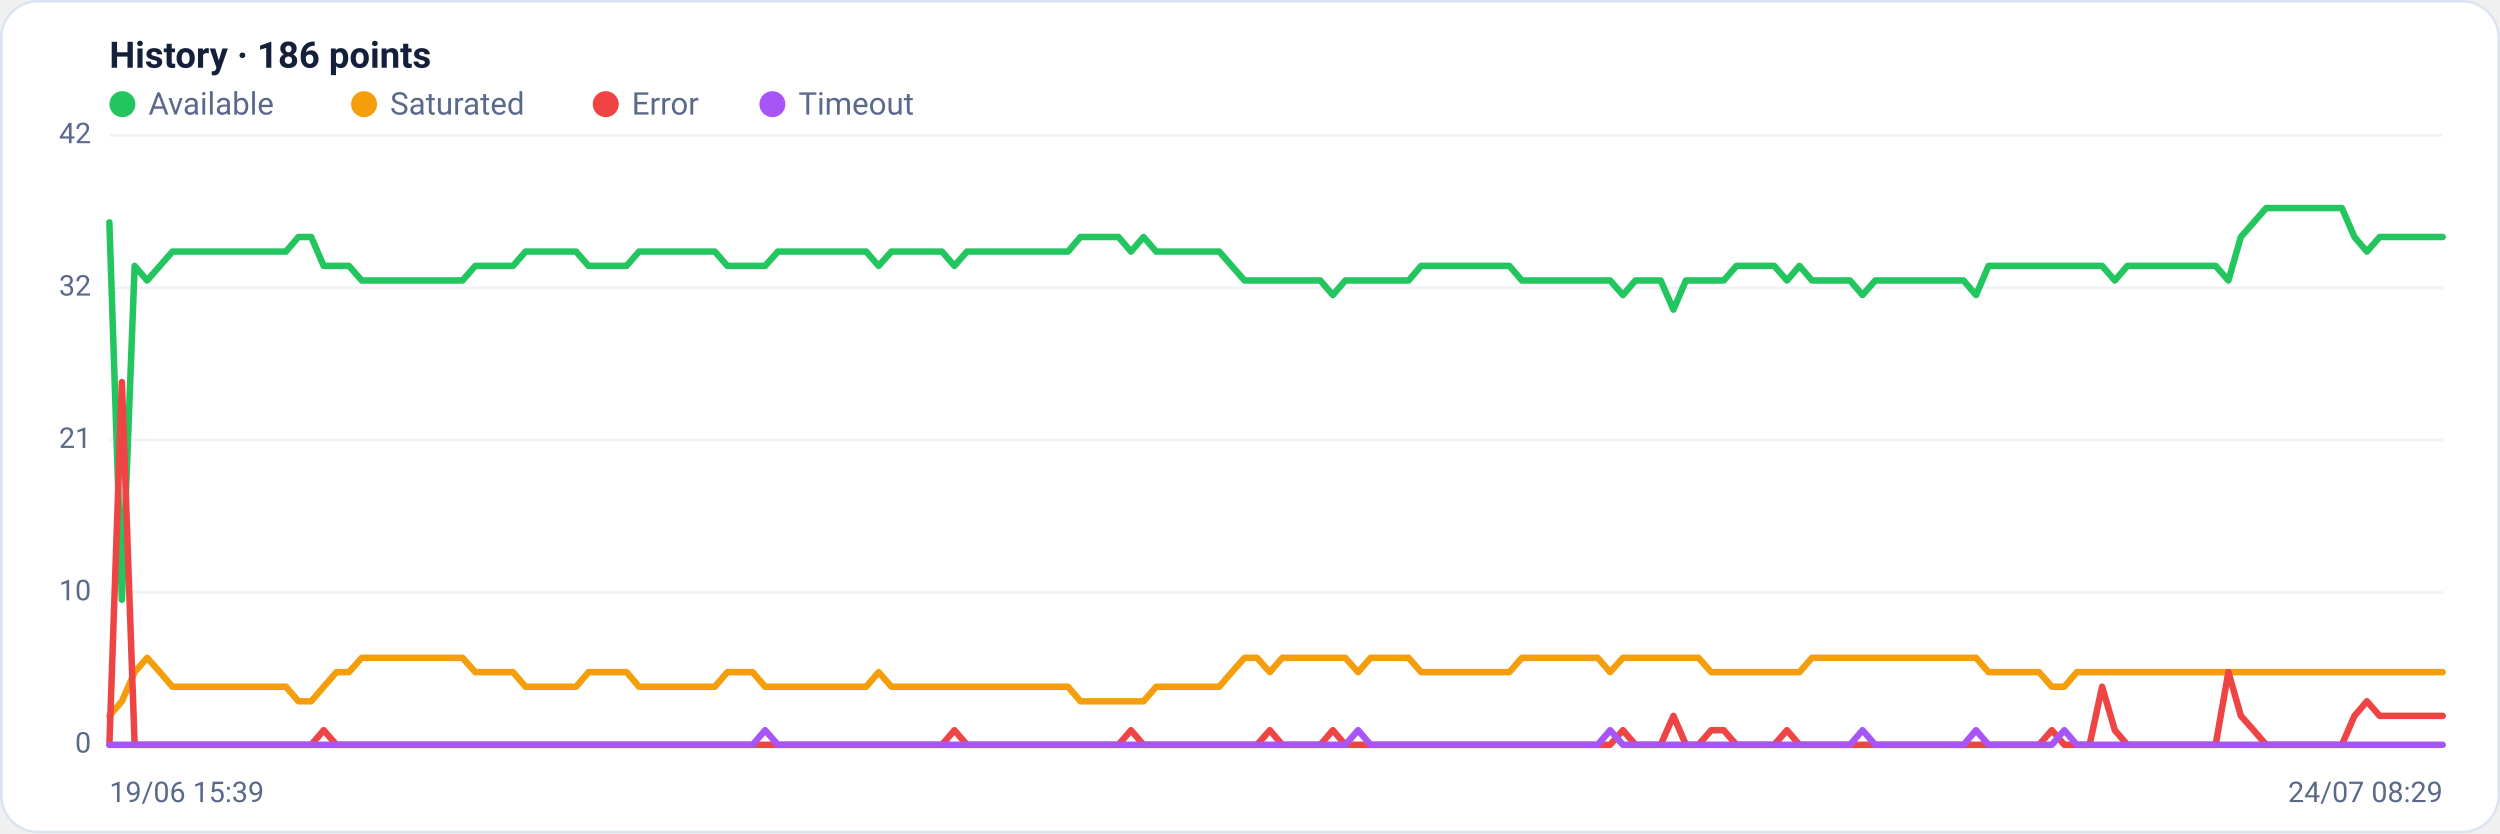
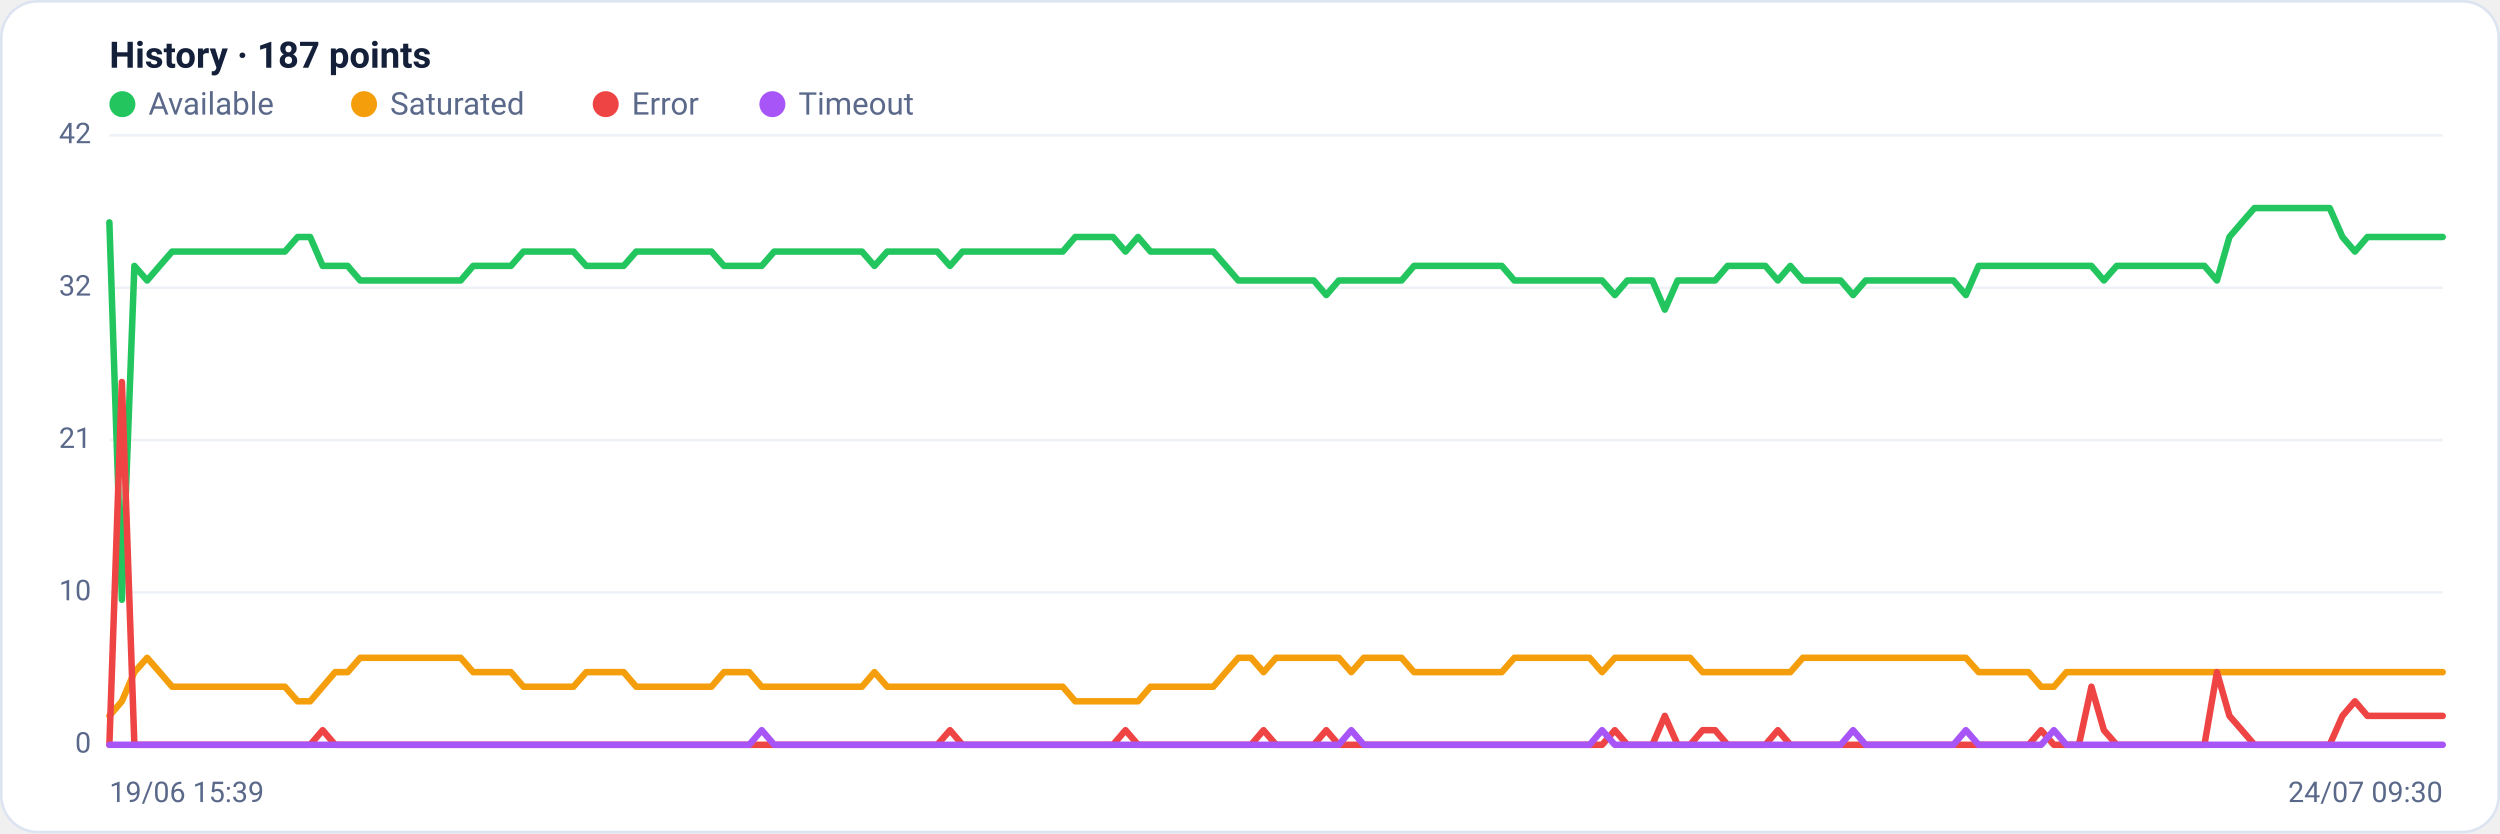
<svg xmlns="http://www.w3.org/2000/svg" viewBox="0 0 960 320" width="960" height="320" font-family="Segoe UI, system-ui, -apple-system, Roboto, Helvetica, Arial, sans-serif" role="img" aria-label="Availability history per region">
  <rect x="0.5" y="0.5" width="959" height="319" rx="14" fill="#ffffff" stroke="#dce3f1" />
-   <text x="42" y="26" font-size="14" font-weight="600" fill="#14203a">History · 186 points</text>
+   <text x="42" y="26" font-size="14" font-weight="600" fill="#14203a">History · 187 points</text>
  <circle cx="47" cy="40" r="5" fill="#22c55e" />
  <text x="57" y="44" font-size="12" fill="#5a688a">Available</text>
  <circle cx="139.8" cy="40" r="5" fill="#f59e0b" />
  <text x="149.8" y="44" font-size="12" fill="#5a688a">Saturated</text>
  <circle cx="232.6" cy="40" r="5" fill="#ef4444" />
  <text x="242.6" y="44" font-size="12" fill="#5a688a">Error</text>
  <circle cx="296.6" cy="40" r="5" fill="#a855f7" />
  <text x="306.6" y="44" font-size="12" fill="#5a688a">Timeout</text>
  <line x1="42" y1="286.0" x2="938" y2="286.0" stroke="#eef2f7" stroke-width="1" />
  <text x="35" y="289.0" text-anchor="end" font-size="11" fill="#5a688a">0</text>
  <line x1="42" y1="227.5" x2="938" y2="227.5" stroke="#eef2f7" stroke-width="1" />
  <text x="35" y="230.5" text-anchor="end" font-size="11" fill="#5a688a">10</text>
  <line x1="42" y1="169.0" x2="938" y2="169.0" stroke="#eef2f7" stroke-width="1" />
  <text x="35" y="172.0" text-anchor="end" font-size="11" fill="#5a688a">21</text>
  <line x1="42" y1="110.5" x2="938" y2="110.5" stroke="#eef2f7" stroke-width="1" />
  <text x="35" y="113.5" text-anchor="end" font-size="11" fill="#5a688a">32</text>
  <line x1="42" y1="52.0" x2="938" y2="52.0" stroke="#eef2f7" stroke-width="1" />
  <text x="35" y="55.0" text-anchor="end" font-size="11" fill="#5a688a">42</text>
-   <polyline fill="none" stroke="#22c55e" stroke-width="2.5" stroke-linejoin="round" stroke-linecap="round" points="42.0,85.4 46.8,230.3 51.7,102.1 56.5,107.7 61.4,102.1 66.2,96.6 71.1,96.6 75.9,96.6 80.7,96.6 85.6,96.6 90.4,96.6 95.3,96.6 100.1,96.6 105.0,96.6 109.8,96.6 114.6,91.0 119.5,91.0 124.3,102.1 129.2,102.1 134.0,102.1 138.9,107.7 143.7,107.7 148.6,107.7 153.4,107.7 158.2,107.7 163.1,107.7 167.9,107.7 172.8,107.7 177.6,107.7 182.5,102.1 187.3,102.1 192.1,102.1 197.0,102.1 201.8,96.6 206.7,96.6 211.5,96.6 216.4,96.6 221.2,96.6 226.0,102.1 230.9,102.1 235.7,102.1 240.6,102.1 245.4,96.6 250.3,96.6 255.1,96.6 259.9,96.6 264.8,96.6 269.6,96.6 274.5,96.6 279.3,102.1 284.2,102.1 289.0,102.1 293.8,102.1 298.7,96.6 303.5,96.6 308.4,96.6 313.2,96.6 318.1,96.6 322.9,96.6 327.8,96.6 332.6,96.6 337.4,102.1 342.3,96.6 347.1,96.6 352.0,96.6 356.8,96.6 361.7,96.6 366.5,102.1 371.3,96.6 376.2,96.6 381.0,96.6 385.9,96.6 390.7,96.6 395.6,96.6 400.4,96.6 405.2,96.6 410.1,96.6 414.9,91.0 419.8,91.0 424.6,91.0 429.5,91.0 434.3,96.6 439.1,91.0 444.0,96.6 448.8,96.6 453.7,96.6 458.5,96.6 463.4,96.6 468.2,96.6 473.0,102.1 477.9,107.7 482.7,107.7 487.6,107.7 492.4,107.7 497.3,107.7 502.1,107.7 507.0,107.7 511.8,113.3 516.6,107.7 521.5,107.7 526.3,107.7 531.2,107.7 536.0,107.7 540.9,107.7 545.7,102.1 550.5,102.1 555.4,102.1 560.2,102.1 565.1,102.1 569.9,102.1 574.8,102.1 579.6,102.1 584.4,107.7 589.3,107.7 594.1,107.7 599.0,107.7 603.8,107.7 608.7,107.7 613.5,107.7 618.3,107.7 623.2,113.3 628.0,107.7 632.9,107.7 637.7,107.7 642.6,118.9 647.4,107.7 652.2,107.7 657.1,107.7 661.9,107.7 666.8,102.1 671.6,102.1 676.5,102.1 681.3,102.1 686.2,107.7 691.0,102.1 695.8,107.7 700.7,107.7 705.5,107.7 710.4,107.7 715.2,113.3 720.1,107.7 724.9,107.7 729.7,107.7 734.6,107.7 739.4,107.7 744.3,107.7 749.1,107.7 754.0,107.7 758.8,113.3 763.6,102.1 768.5,102.1 773.3,102.1 778.2,102.1 783.0,102.1 787.9,102.1 792.7,102.1 797.5,102.1 802.4,102.1 807.2,102.1 812.1,107.7 816.9,102.1 821.8,102.1 826.6,102.1 831.4,102.1 836.3,102.1 841.1,102.1 846.0,102.1 850.8,102.1 855.7,107.7 860.5,91.0 865.4,85.4 870.2,79.9 875.0,79.9 879.9,79.9 884.7,79.9 889.6,79.9 894.4,79.9 899.3,79.9 904.1,91.0 908.9,96.6 913.8,91.0 918.6,91.0 923.5,91.0 928.3,91.0 933.2,91.0 938.0,91.0" />
-   <polyline fill="none" stroke="#f59e0b" stroke-width="2.5" stroke-linejoin="round" stroke-linecap="round" points="42.0,274.9 46.8,269.3 51.7,258.1 56.5,252.6 61.4,258.1 66.2,263.7 71.1,263.7 75.9,263.7 80.7,263.7 85.6,263.7 90.4,263.7 95.3,263.7 100.1,263.7 105.0,263.7 109.8,263.7 114.6,269.3 119.5,269.3 124.3,263.7 129.2,258.1 134.0,258.1 138.9,252.6 143.7,252.6 148.6,252.6 153.4,252.6 158.2,252.6 163.1,252.6 167.9,252.6 172.8,252.6 177.6,252.6 182.5,258.1 187.3,258.1 192.1,258.1 197.0,258.1 201.8,263.7 206.7,263.7 211.5,263.7 216.4,263.7 221.2,263.7 226.0,258.1 230.9,258.1 235.7,258.1 240.6,258.1 245.4,263.7 250.3,263.7 255.1,263.7 259.9,263.7 264.8,263.7 269.6,263.7 274.5,263.7 279.3,258.1 284.2,258.1 289.0,258.1 293.8,263.7 298.7,263.7 303.5,263.7 308.4,263.7 313.2,263.7 318.1,263.7 322.9,263.7 327.8,263.7 332.6,263.7 337.4,258.1 342.3,263.7 347.1,263.7 352.0,263.7 356.8,263.7 361.7,263.7 366.5,263.7 371.3,263.7 376.2,263.7 381.0,263.7 385.9,263.7 390.7,263.7 395.6,263.7 400.4,263.7 405.2,263.7 410.1,263.7 414.9,269.3 419.8,269.3 424.6,269.3 429.5,269.3 434.3,269.3 439.1,269.3 444.0,263.7 448.8,263.7 453.7,263.7 458.5,263.7 463.4,263.7 468.2,263.7 473.0,258.1 477.9,252.6 482.7,252.6 487.6,258.1 492.4,252.6 497.3,252.6 502.1,252.6 507.0,252.6 511.8,252.6 516.6,252.6 521.5,258.1 526.3,252.6 531.2,252.6 536.0,252.6 540.9,252.6 545.7,258.1 550.5,258.1 555.4,258.1 560.2,258.1 565.1,258.1 569.9,258.1 574.8,258.1 579.6,258.1 584.4,252.6 589.3,252.6 594.1,252.6 599.0,252.6 603.8,252.6 608.7,252.6 613.5,252.6 618.3,258.1 623.2,252.6 628.0,252.6 632.9,252.6 637.7,252.6 642.6,252.6 647.4,252.6 652.2,252.6 657.1,258.1 661.9,258.1 666.8,258.1 671.6,258.1 676.5,258.1 681.3,258.1 686.2,258.1 691.0,258.1 695.8,252.6 700.7,252.6 705.5,252.6 710.4,252.6 715.2,252.6 720.1,252.6 724.9,252.6 729.7,252.6 734.6,252.6 739.4,252.6 744.3,252.6 749.1,252.6 754.0,252.6 758.8,252.6 763.6,258.1 768.5,258.1 773.3,258.1 778.2,258.1 783.0,258.1 787.9,263.7 792.7,263.7 797.5,258.1 802.4,258.1 807.2,258.1 812.1,258.1 816.9,258.1 821.8,258.1 826.6,258.1 831.4,258.1 836.3,258.1 841.1,258.1 846.0,258.1 850.8,258.1 855.7,258.1 860.5,258.1 865.4,258.1 870.2,258.1 875.0,258.1 879.9,258.1 884.7,258.1 889.6,258.1 894.4,258.1 899.3,258.1 904.1,258.1 908.9,258.1 913.8,258.1 918.6,258.1 923.5,258.1 928.3,258.1 933.2,258.1 938.0,258.1" />
-   <polyline fill="none" stroke="#ef4444" stroke-width="2.5" stroke-linejoin="round" stroke-linecap="round" points="42.0,286.0 46.8,146.7 51.7,286.0 56.5,286.0 61.4,286.0 66.2,286.0 71.1,286.0 75.9,286.0 80.7,286.0 85.6,286.0 90.4,286.0 95.3,286.0 100.1,286.0 105.0,286.0 109.8,286.0 114.6,286.0 119.5,286.0 124.3,280.4 129.2,286.0 134.0,286.0 138.9,286.0 143.7,286.0 148.6,286.0 153.4,286.0 158.2,286.0 163.1,286.0 167.9,286.0 172.8,286.0 177.6,286.0 182.5,286.0 187.3,286.0 192.1,286.0 197.0,286.0 201.8,286.0 206.7,286.0 211.5,286.0 216.4,286.0 221.2,286.0 226.0,286.0 230.9,286.0 235.7,286.0 240.6,286.0 245.4,286.0 250.3,286.0 255.1,286.0 259.9,286.0 264.8,286.0 269.6,286.0 274.5,286.0 279.3,286.0 284.2,286.0 289.0,286.0 293.8,286.0 298.7,286.0 303.5,286.0 308.4,286.0 313.2,286.0 318.1,286.0 322.9,286.0 327.8,286.0 332.6,286.0 337.4,286.0 342.3,286.0 347.1,286.0 352.0,286.0 356.8,286.0 361.7,286.0 366.5,280.4 371.3,286.0 376.2,286.0 381.0,286.0 385.9,286.0 390.7,286.0 395.6,286.0 400.4,286.0 405.2,286.0 410.1,286.0 414.9,286.0 419.8,286.0 424.6,286.0 429.5,286.0 434.3,280.4 439.1,286.0 444.0,286.0 448.8,286.0 453.7,286.0 458.5,286.0 463.4,286.0 468.2,286.0 473.0,286.0 477.9,286.0 482.7,286.0 487.6,280.4 492.4,286.0 497.3,286.0 502.1,286.0 507.0,286.0 511.8,280.4 516.6,286.0 521.5,286.0 526.3,286.0 531.2,286.0 536.0,286.0 540.9,286.0 545.7,286.0 550.5,286.0 555.4,286.0 560.2,286.0 565.1,286.0 569.9,286.0 574.8,286.0 579.6,286.0 584.4,286.0 589.3,286.0 594.1,286.0 599.0,286.0 603.8,286.0 608.7,286.0 613.5,286.0 618.3,286.0 623.2,280.4 628.0,286.0 632.9,286.0 637.7,286.0 642.6,274.9 647.4,286.0 652.2,286.0 657.1,280.4 661.9,280.4 666.8,286.0 671.6,286.0 676.5,286.0 681.3,286.0 686.2,280.4 691.0,286.0 695.8,286.0 700.7,286.0 705.5,286.0 710.4,286.0 715.2,286.0 720.1,286.0 724.9,286.0 729.7,286.0 734.6,286.0 739.4,286.0 744.3,286.0 749.1,286.0 754.0,286.0 758.8,286.0 763.6,286.0 768.5,286.0 773.3,286.0 778.2,286.0 783.0,286.0 787.9,280.4 792.7,286.0 797.5,286.0 802.4,286.0 807.2,263.7 812.1,280.4 816.9,286.0 821.8,286.0 826.6,286.0 831.4,286.0 836.3,286.0 841.1,286.0 846.0,286.0 850.8,286.0 855.7,258.1 860.5,274.9 865.4,280.4 870.2,286.0 875.0,286.0 879.9,286.0 884.7,286.0 889.6,286.0 894.4,286.0 899.3,286.0 904.1,274.9 908.9,269.3 913.8,274.9 918.6,274.9 923.5,274.9 928.3,274.9 933.2,274.9 938.0,274.9" />
-   <polyline fill="none" stroke="#a855f7" stroke-width="2.5" stroke-linejoin="round" stroke-linecap="round" points="42.0,286.0 46.8,286.0 51.7,286.0 56.5,286.0 61.4,286.0 66.2,286.0 71.1,286.0 75.9,286.0 80.7,286.0 85.6,286.0 90.4,286.0 95.3,286.0 100.1,286.0 105.0,286.0 109.8,286.0 114.6,286.0 119.5,286.0 124.3,286.0 129.2,286.0 134.0,286.0 138.9,286.0 143.7,286.0 148.6,286.0 153.4,286.0 158.2,286.0 163.1,286.0 167.9,286.0 172.8,286.0 177.6,286.0 182.5,286.0 187.3,286.0 192.1,286.0 197.0,286.0 201.8,286.0 206.7,286.0 211.5,286.0 216.4,286.0 221.2,286.0 226.0,286.0 230.9,286.0 235.7,286.0 240.6,286.0 245.4,286.0 250.3,286.0 255.1,286.0 259.9,286.0 264.8,286.0 269.6,286.0 274.5,286.0 279.3,286.0 284.2,286.0 289.0,286.0 293.8,280.4 298.7,286.0 303.5,286.0 308.4,286.0 313.2,286.0 318.1,286.0 322.9,286.0 327.8,286.0 332.6,286.0 337.4,286.0 342.3,286.0 347.1,286.0 352.0,286.0 356.8,286.0 361.7,286.0 366.5,286.0 371.3,286.0 376.2,286.0 381.0,286.0 385.9,286.0 390.7,286.0 395.6,286.0 400.4,286.0 405.2,286.0 410.1,286.0 414.9,286.0 419.8,286.0 424.6,286.0 429.5,286.0 434.3,286.0 439.1,286.0 444.0,286.0 448.8,286.0 453.7,286.0 458.5,286.0 463.4,286.0 468.2,286.0 473.0,286.0 477.9,286.0 482.7,286.0 487.6,286.0 492.4,286.0 497.3,286.0 502.1,286.0 507.0,286.0 511.8,286.0 516.6,286.0 521.5,280.4 526.3,286.0 531.2,286.0 536.0,286.0 540.9,286.0 545.7,286.0 550.5,286.0 555.4,286.0 560.2,286.0 565.1,286.0 569.9,286.0 574.8,286.0 579.6,286.0 584.4,286.0 589.3,286.0 594.1,286.0 599.0,286.0 603.8,286.0 608.7,286.0 613.5,286.0 618.3,280.4 623.2,286.0 628.0,286.0 632.9,286.0 637.7,286.0 642.6,286.0 647.4,286.0 652.2,286.0 657.1,286.0 661.9,286.0 666.8,286.0 671.6,286.0 676.5,286.0 681.3,286.0 686.2,286.0 691.0,286.0 695.8,286.0 700.7,286.0 705.5,286.0 710.4,286.0 715.2,280.4 720.1,286.0 724.9,286.0 729.7,286.0 734.6,286.0 739.4,286.0 744.3,286.0 749.1,286.0 754.0,286.0 758.8,280.4 763.6,286.0 768.5,286.0 773.3,286.0 778.2,286.0 783.0,286.0 787.9,286.0 792.7,280.4 797.5,286.0 802.4,286.0 807.2,286.0 812.1,286.0 816.9,286.0 821.8,286.0 826.6,286.0 831.4,286.0 836.3,286.0 841.1,286.0 846.0,286.0 850.8,286.0 855.7,286.0 860.5,286.0 865.4,286.0 870.2,286.0 875.0,286.0 879.9,286.0 884.7,286.0 889.6,286.0 894.4,286.0 899.3,286.0 904.1,286.0 908.9,286.0 913.8,286.0 918.6,286.0 923.5,286.0 928.3,286.0 933.2,286.0 938.0,286.0" />
+   <polyline fill="none" stroke="#22c55e" stroke-width="2.5" stroke-linejoin="round" stroke-linecap="round" points="42.0,85.4 46.8,230.3 51.6,102.1 56.5,107.7 61.3,102.1 66.1,96.6 70.9,96.6 75.7,96.6 80.5,96.6 85.4,96.6 90.2,96.6 95.0,96.6 99.8,96.6 104.6,96.6 109.4,96.6 114.3,91.0 119.1,91.0 123.9,102.1 128.7,102.1 133.5,102.1 138.3,107.7 143.2,107.7 148.0,107.7 152.8,107.7 157.6,107.7 162.4,107.7 167.2,107.7 172.1,107.7 176.9,107.7 181.7,102.1 186.5,102.1 191.3,102.1 196.2,102.1 201.0,96.6 205.8,96.6 210.6,96.6 215.4,96.6 220.2,96.6 225.1,102.1 229.9,102.1 234.7,102.1 239.5,102.1 244.3,96.6 249.1,96.6 254.0,96.6 258.8,96.6 263.6,96.6 268.4,96.6 273.2,96.6 278.0,102.1 282.9,102.1 287.7,102.1 292.5,102.1 297.3,96.6 302.1,96.6 306.9,96.6 311.8,96.6 316.6,96.6 321.4,96.6 326.2,96.6 331.0,96.6 335.8,102.1 340.7,96.6 345.5,96.6 350.3,96.6 355.1,96.6 359.9,96.6 364.8,102.1 369.6,96.6 374.4,96.6 379.2,96.6 384.0,96.6 388.8,96.6 393.7,96.6 398.5,96.6 403.3,96.6 408.1,96.6 412.9,91.0 417.7,91.0 422.6,91.0 427.4,91.0 432.2,96.6 437.0,91.0 441.8,96.6 446.6,96.6 451.5,96.6 456.3,96.6 461.1,96.6 465.9,96.6 470.7,102.1 475.5,107.7 480.4,107.7 485.2,107.7 490.0,107.7 494.8,107.7 499.6,107.7 504.5,107.7 509.3,113.3 514.1,107.7 518.9,107.7 523.7,107.7 528.5,107.7 533.4,107.7 538.2,107.7 543.0,102.1 547.8,102.1 552.6,102.1 557.4,102.1 562.3,102.1 567.1,102.1 571.9,102.1 576.7,102.1 581.5,107.7 586.3,107.7 591.2,107.7 596.0,107.7 600.8,107.7 605.6,107.7 610.4,107.7 615.2,107.7 620.1,113.3 624.9,107.7 629.7,107.7 634.5,107.7 639.3,118.9 644.2,107.7 649.0,107.7 653.8,107.7 658.6,107.7 663.4,102.1 668.2,102.1 673.1,102.1 677.9,102.1 682.7,107.7 687.5,102.1 692.3,107.7 697.1,107.7 702.0,107.7 706.8,107.7 711.6,113.3 716.4,107.7 721.2,107.7 726.0,107.7 730.9,107.7 735.7,107.7 740.5,107.7 745.3,107.7 750.1,107.7 754.9,113.3 759.8,102.1 764.6,102.1 769.4,102.1 774.2,102.1 779.0,102.1 783.8,102.1 788.7,102.1 793.5,102.1 798.3,102.1 803.1,102.1 807.9,107.7 812.8,102.1 817.6,102.1 822.4,102.1 827.2,102.1 832.0,102.1 836.8,102.1 841.7,102.1 846.5,102.1 851.3,107.7 856.1,91.0 860.9,85.4 865.7,79.9 870.6,79.9 875.4,79.9 880.2,79.9 885.0,79.9 889.8,79.9 894.6,79.9 899.5,91.0 904.3,96.6 909.1,91.0 913.9,91.0 918.7,91.0 923.5,91.0 928.4,91.0 933.2,91.0 938.0,91.0" />
+   <polyline fill="none" stroke="#f59e0b" stroke-width="2.5" stroke-linejoin="round" stroke-linecap="round" points="42.0,274.9 46.8,269.3 51.6,258.1 56.5,252.6 61.3,258.1 66.1,263.7 70.9,263.7 75.7,263.7 80.5,263.7 85.4,263.7 90.2,263.7 95.0,263.7 99.8,263.7 104.6,263.7 109.4,263.7 114.3,269.3 119.1,269.3 123.9,263.7 128.7,258.1 133.5,258.1 138.3,252.6 143.2,252.6 148.0,252.6 152.8,252.6 157.6,252.6 162.4,252.6 167.2,252.6 172.1,252.6 176.9,252.6 181.7,258.1 186.5,258.1 191.3,258.1 196.2,258.1 201.0,263.7 205.8,263.7 210.6,263.7 215.4,263.7 220.2,263.7 225.1,258.1 229.9,258.1 234.7,258.1 239.5,258.1 244.3,263.7 249.1,263.7 254.0,263.7 258.8,263.7 263.6,263.7 268.4,263.7 273.2,263.7 278.0,258.1 282.9,258.1 287.7,258.1 292.5,263.7 297.3,263.7 302.1,263.7 306.9,263.7 311.8,263.7 316.6,263.7 321.4,263.7 326.2,263.7 331.0,263.7 335.8,258.1 340.7,263.7 345.5,263.7 350.3,263.7 355.1,263.7 359.9,263.7 364.8,263.7 369.6,263.7 374.4,263.7 379.2,263.7 384.0,263.7 388.8,263.7 393.7,263.7 398.5,263.7 403.3,263.7 408.1,263.7 412.9,269.3 417.7,269.3 422.6,269.3 427.4,269.3 432.2,269.3 437.0,269.3 441.8,263.7 446.6,263.7 451.5,263.7 456.3,263.7 461.1,263.7 465.9,263.7 470.7,258.1 475.5,252.6 480.4,252.6 485.2,258.1 490.0,252.6 494.8,252.6 499.6,252.6 504.5,252.6 509.3,252.6 514.1,252.6 518.9,258.1 523.7,252.6 528.5,252.6 533.4,252.6 538.2,252.6 543.0,258.1 547.8,258.1 552.6,258.1 557.4,258.1 562.3,258.1 567.1,258.1 571.9,258.1 576.7,258.1 581.5,252.6 586.3,252.6 591.2,252.6 596.0,252.6 600.8,252.6 605.6,252.6 610.4,252.6 615.2,258.1 620.1,252.6 624.9,252.6 629.7,252.6 634.5,252.6 639.3,252.6 644.2,252.6 649.0,252.6 653.8,258.1 658.6,258.1 663.4,258.1 668.2,258.1 673.1,258.1 677.9,258.1 682.7,258.1 687.5,258.1 692.3,252.6 697.1,252.6 702.0,252.6 706.8,252.6 711.6,252.6 716.4,252.6 721.2,252.6 726.0,252.6 730.9,252.6 735.7,252.6 740.5,252.6 745.3,252.6 750.1,252.6 754.9,252.6 759.8,258.1 764.6,258.1 769.4,258.1 774.2,258.1 779.0,258.1 783.8,263.7 788.7,263.7 793.5,258.1 798.3,258.1 803.1,258.1 807.9,258.1 812.8,258.1 817.6,258.1 822.4,258.1 827.2,258.1 832.0,258.1 836.8,258.1 841.7,258.1 846.5,258.1 851.3,258.1 856.1,258.1 860.9,258.1 865.7,258.1 870.6,258.1 875.4,258.1 880.2,258.1 885.0,258.1 889.8,258.1 894.6,258.1 899.5,258.1 904.3,258.1 909.1,258.1 913.9,258.1 918.7,258.1 923.5,258.1 928.4,258.1 933.2,258.1 938.0,258.1" />
+   <polyline fill="none" stroke="#ef4444" stroke-width="2.5" stroke-linejoin="round" stroke-linecap="round" points="42.0,286.0 46.8,146.7 51.6,286.0 56.5,286.0 61.3,286.0 66.1,286.0 70.9,286.0 75.7,286.0 80.5,286.0 85.4,286.0 90.2,286.0 95.0,286.0 99.8,286.0 104.6,286.0 109.4,286.0 114.3,286.0 119.1,286.0 123.9,280.4 128.7,286.0 133.5,286.0 138.3,286.0 143.2,286.0 148.0,286.0 152.8,286.0 157.6,286.0 162.4,286.0 167.2,286.0 172.1,286.0 176.9,286.0 181.7,286.0 186.5,286.0 191.3,286.0 196.2,286.0 201.0,286.0 205.8,286.0 210.6,286.0 215.4,286.0 220.2,286.0 225.1,286.0 229.9,286.0 234.7,286.0 239.5,286.0 244.3,286.0 249.1,286.0 254.0,286.0 258.8,286.0 263.6,286.0 268.4,286.0 273.2,286.0 278.0,286.0 282.9,286.0 287.7,286.0 292.5,286.0 297.3,286.0 302.1,286.0 306.9,286.0 311.8,286.0 316.6,286.0 321.4,286.0 326.2,286.0 331.0,286.0 335.8,286.0 340.7,286.0 345.5,286.0 350.3,286.0 355.1,286.0 359.9,286.0 364.8,280.4 369.6,286.0 374.4,286.0 379.2,286.0 384.0,286.0 388.8,286.0 393.7,286.0 398.5,286.0 403.3,286.0 408.1,286.0 412.9,286.0 417.7,286.0 422.6,286.0 427.4,286.0 432.2,280.4 437.0,286.0 441.8,286.0 446.6,286.0 451.5,286.0 456.3,286.0 461.1,286.0 465.9,286.0 470.7,286.0 475.5,286.0 480.4,286.0 485.2,280.4 490.0,286.0 494.8,286.0 499.6,286.0 504.5,286.0 509.3,280.4 514.1,286.0 518.9,286.0 523.7,286.0 528.5,286.0 533.4,286.0 538.2,286.0 543.0,286.0 547.8,286.0 552.6,286.0 557.4,286.0 562.3,286.0 567.1,286.0 571.9,286.0 576.7,286.0 581.5,286.0 586.3,286.0 591.2,286.0 596.0,286.0 600.8,286.0 605.6,286.0 610.4,286.0 615.2,286.0 620.1,280.4 624.9,286.0 629.7,286.0 634.5,286.0 639.3,274.9 644.2,286.0 649.0,286.0 653.8,280.4 658.6,280.4 663.4,286.0 668.2,286.0 673.1,286.0 677.9,286.0 682.7,280.4 687.5,286.0 692.3,286.0 697.1,286.0 702.0,286.0 706.8,286.0 711.6,286.0 716.4,286.0 721.2,286.0 726.0,286.0 730.9,286.0 735.7,286.0 740.5,286.0 745.3,286.0 750.1,286.0 754.9,286.0 759.8,286.0 764.6,286.0 769.4,286.0 774.2,286.0 779.0,286.0 783.8,280.4 788.7,286.0 793.5,286.0 798.3,286.0 803.1,263.7 807.9,280.4 812.8,286.0 817.6,286.0 822.4,286.0 827.2,286.0 832.0,286.0 836.8,286.0 841.7,286.0 846.5,286.0 851.3,258.1 856.1,274.9 860.9,280.4 865.7,286.0 870.6,286.0 875.4,286.0 880.2,286.0 885.0,286.0 889.8,286.0 894.6,286.0 899.5,274.9 904.3,269.3 909.1,274.9 913.9,274.9 918.7,274.9 923.5,274.9 928.4,274.9 933.2,274.9 938.0,274.9" />
+   <polyline fill="none" stroke="#a855f7" stroke-width="2.5" stroke-linejoin="round" stroke-linecap="round" points="42.0,286.0 46.8,286.0 51.6,286.0 56.5,286.0 61.3,286.0 66.1,286.0 70.9,286.0 75.7,286.0 80.5,286.0 85.4,286.0 90.2,286.0 95.0,286.0 99.8,286.0 104.6,286.0 109.4,286.0 114.3,286.0 119.1,286.0 123.9,286.0 128.7,286.0 133.5,286.0 138.3,286.0 143.2,286.0 148.0,286.0 152.8,286.0 157.6,286.0 162.4,286.0 167.2,286.0 172.1,286.0 176.9,286.0 181.7,286.0 186.5,286.0 191.3,286.0 196.2,286.0 201.0,286.0 205.8,286.0 210.6,286.0 215.4,286.0 220.2,286.0 225.1,286.0 229.9,286.0 234.7,286.0 239.5,286.0 244.3,286.0 249.1,286.0 254.0,286.0 258.8,286.0 263.6,286.0 268.4,286.0 273.2,286.0 278.0,286.0 282.9,286.0 287.7,286.0 292.5,280.4 297.3,286.0 302.1,286.0 306.9,286.0 311.8,286.0 316.6,286.0 321.4,286.0 326.2,286.0 331.0,286.0 335.8,286.0 340.7,286.0 345.5,286.0 350.3,286.0 355.1,286.0 359.9,286.0 364.8,286.0 369.6,286.0 374.4,286.0 379.2,286.0 384.0,286.0 388.8,286.0 393.7,286.0 398.5,286.0 403.3,286.0 408.1,286.0 412.9,286.0 417.7,286.0 422.6,286.0 427.4,286.0 432.2,286.0 437.0,286.0 441.8,286.0 446.6,286.0 451.5,286.0 456.3,286.0 461.1,286.0 465.9,286.0 470.7,286.0 475.5,286.0 480.4,286.0 485.2,286.0 490.0,286.0 494.8,286.0 499.6,286.0 504.5,286.0 509.3,286.0 514.1,286.0 518.9,280.4 523.7,286.0 528.5,286.0 533.4,286.0 538.2,286.0 543.0,286.0 547.8,286.0 552.6,286.0 557.4,286.0 562.3,286.0 567.1,286.0 571.9,286.0 576.7,286.0 581.5,286.0 586.3,286.0 591.2,286.0 596.0,286.0 600.8,286.0 605.6,286.0 610.4,286.0 615.2,280.4 620.1,286.0 624.9,286.0 629.7,286.0 634.5,286.0 639.3,286.0 644.2,286.0 649.0,286.0 653.8,286.0 658.6,286.0 663.4,286.0 668.2,286.0 673.1,286.0 677.9,286.0 682.7,286.0 687.5,286.0 692.3,286.0 697.1,286.0 702.0,286.0 706.8,286.0 711.6,280.4 716.4,286.0 721.2,286.0 726.0,286.0 730.9,286.0 735.7,286.0 740.5,286.0 745.3,286.0 750.1,286.0 754.9,280.4 759.8,286.0 764.6,286.0 769.4,286.0 774.2,286.0 779.0,286.0 783.8,286.0 788.7,280.4 793.5,286.0 798.3,286.0 803.1,286.0 807.9,286.0 812.8,286.0 817.6,286.0 822.4,286.0 827.2,286.0 832.0,286.0 836.8,286.0 841.7,286.0 846.5,286.0 851.3,286.0 856.1,286.0 860.9,286.0 865.7,286.0 870.6,286.0 875.4,286.0 880.2,286.0 885.0,286.0 889.8,286.0 894.6,286.0 899.5,286.0 904.3,286.0 909.1,286.0 913.9,286.0 918.7,286.0 923.5,286.0 928.4,286.0 933.2,286.0 938.0,286.0" />
  <text x="42" y="308" font-size="11" fill="#5a688a">19/06 15:39</text>
-   <text x="938" y="308" text-anchor="end" font-size="11" fill="#5a688a">24/07 08:29</text>
+   <text x="938" y="308" text-anchor="end" font-size="11" fill="#5a688a">24/07 09:30</text>
</svg>
